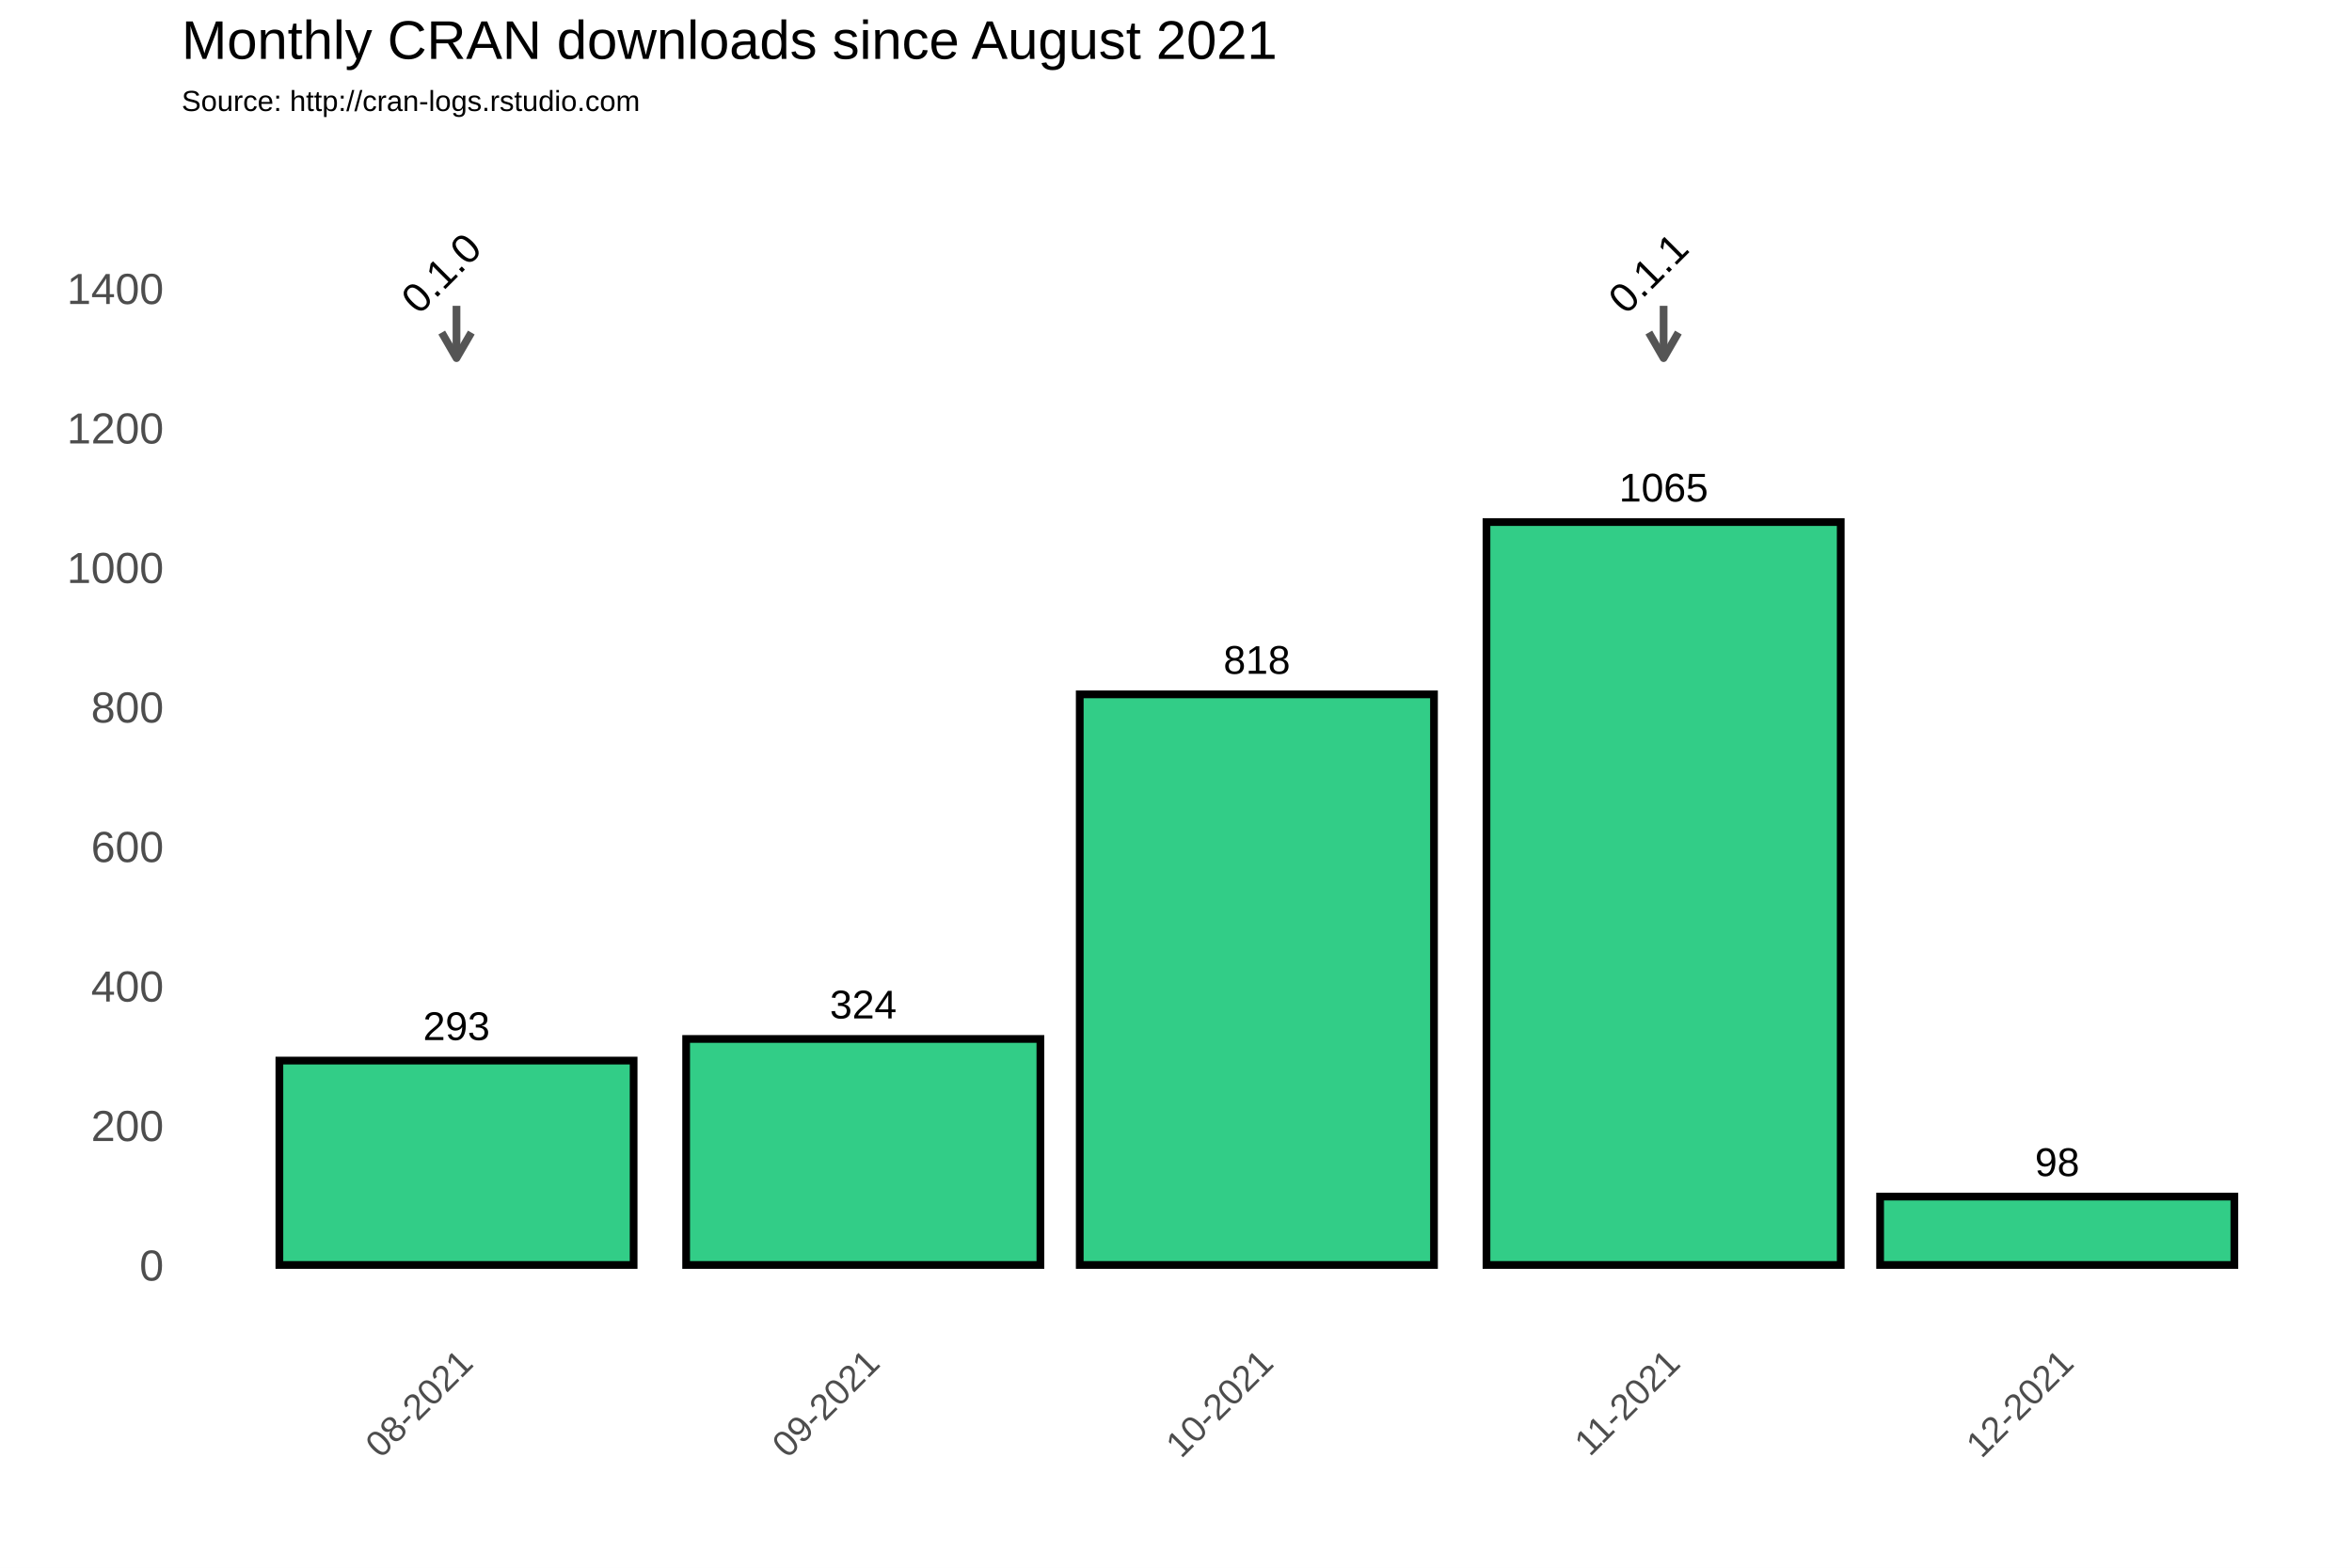
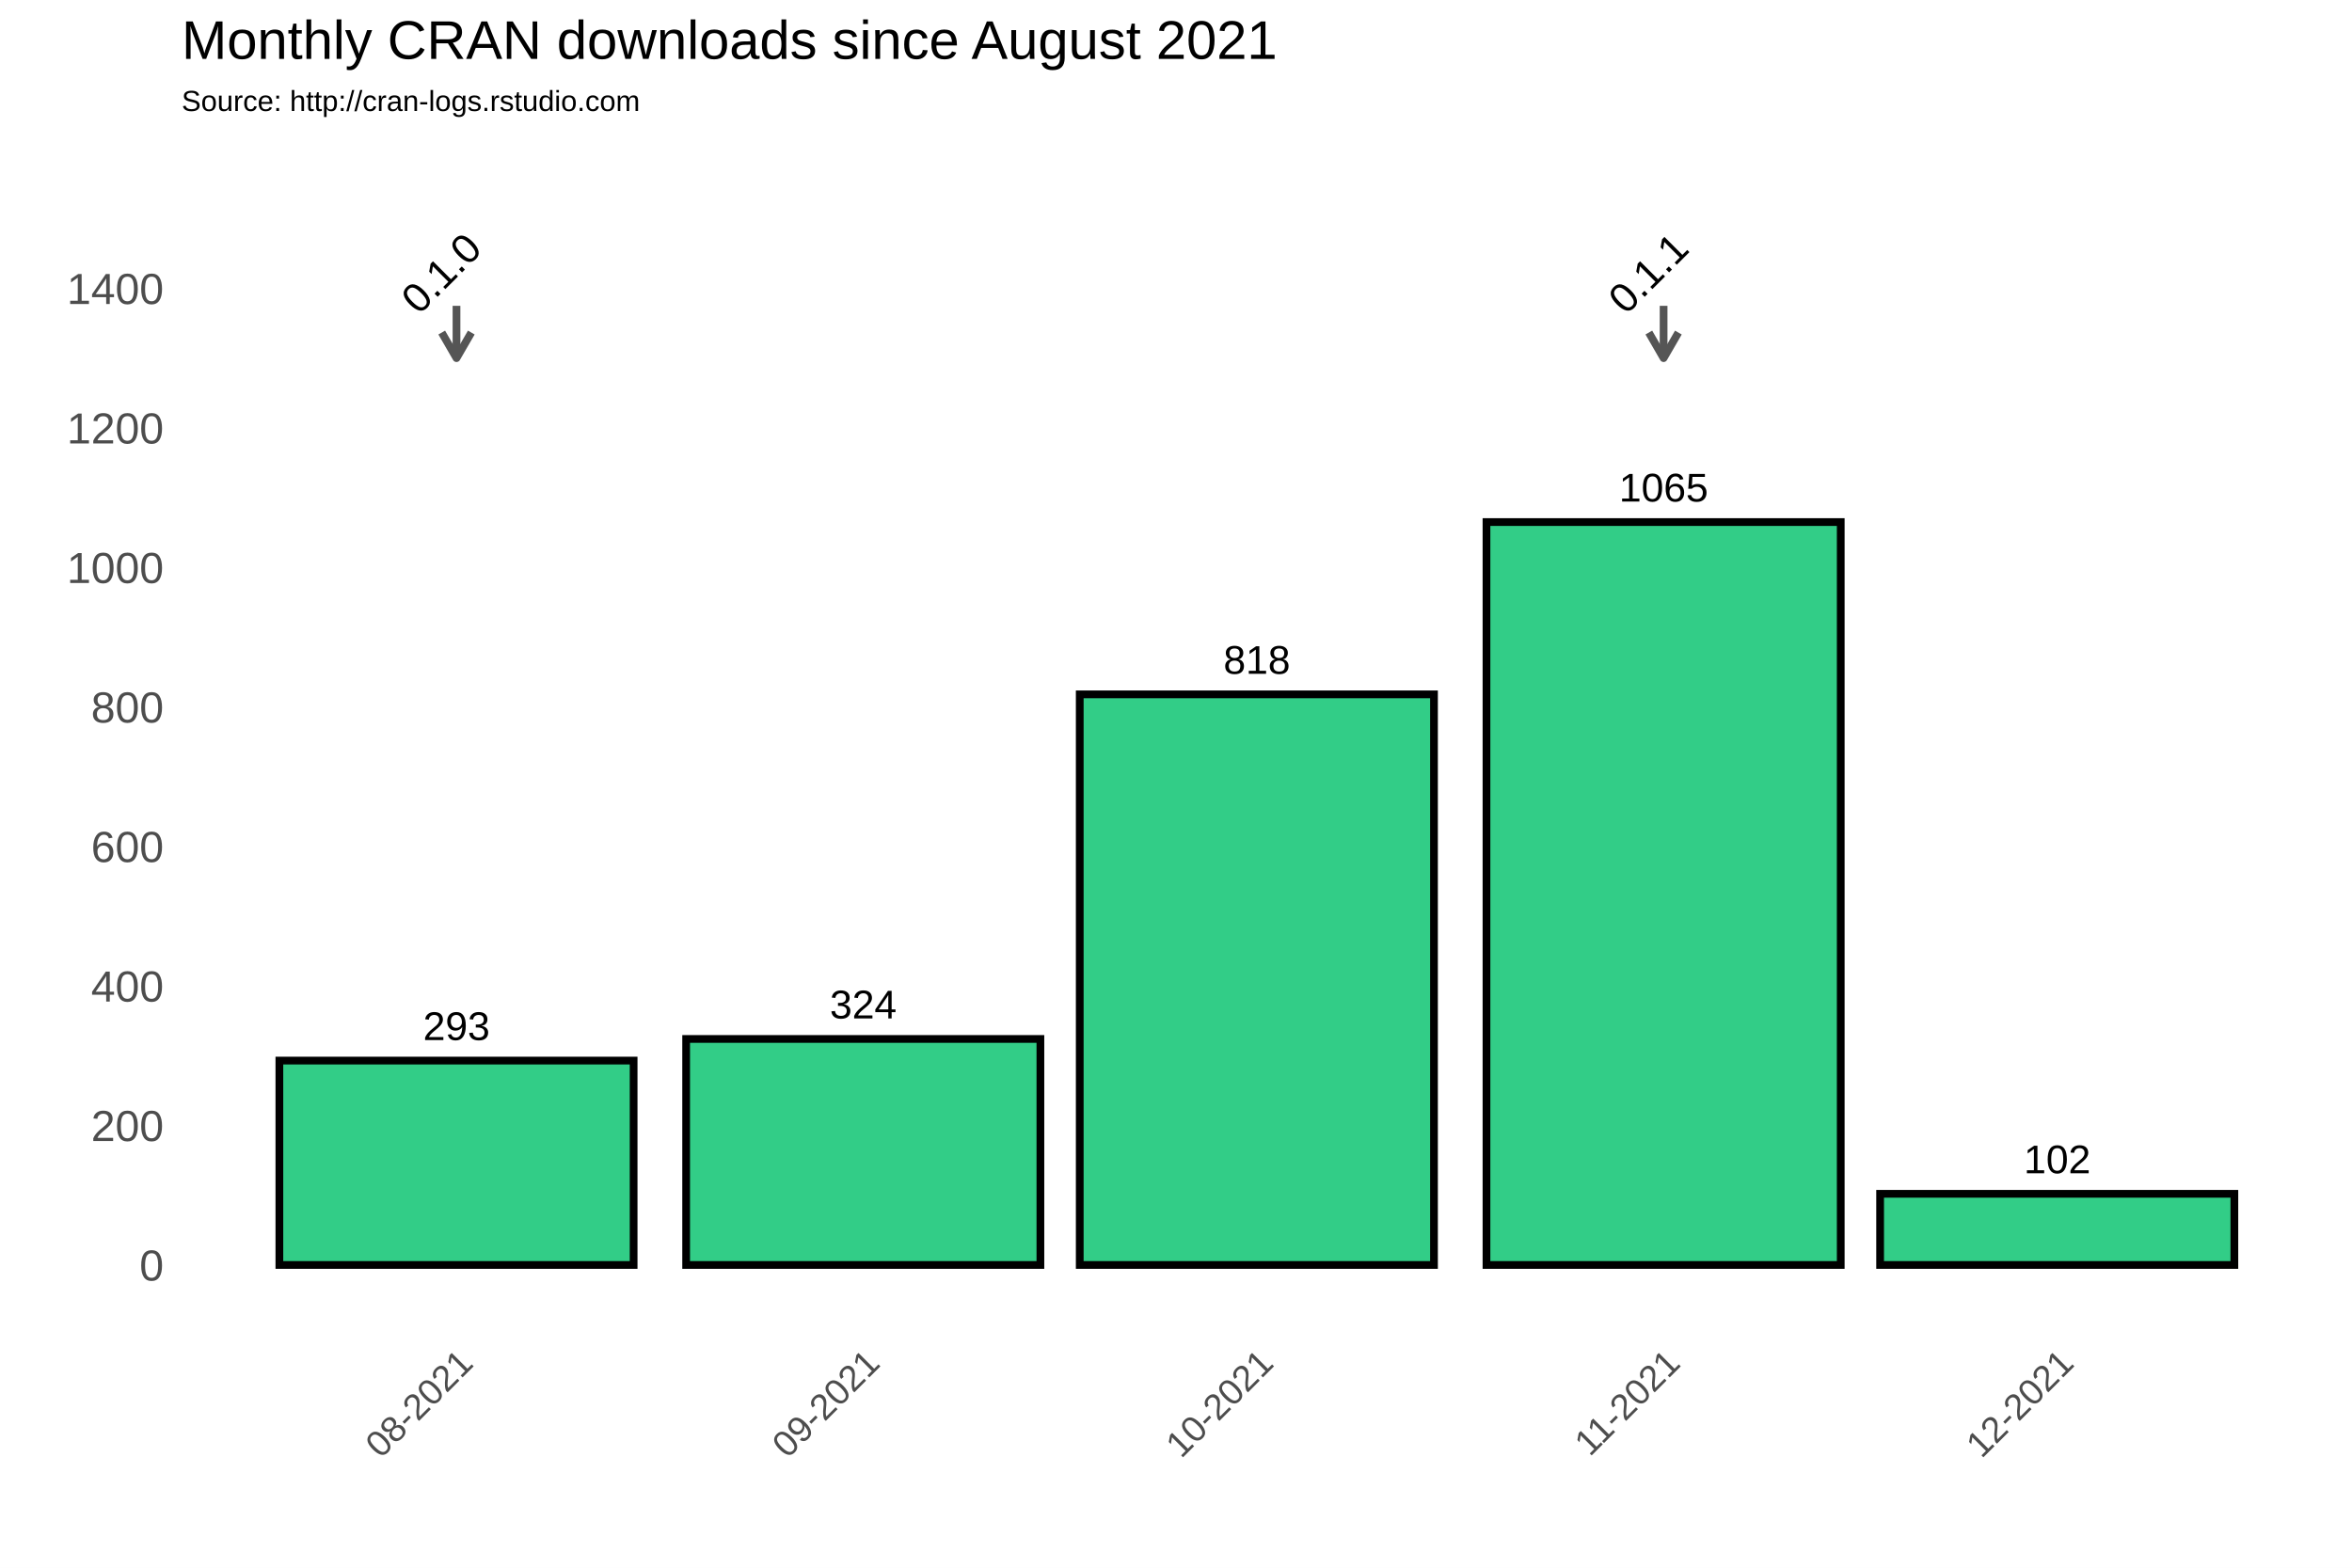
<svg xmlns="http://www.w3.org/2000/svg" class="svglite" width="648.00pt" height="432.00pt" viewBox="0 0 648.00 432.00">
  <defs>
    <style type="text/css">
    .svglite line, .svglite polyline, .svglite polygon, .svglite path, .svglite rect, .svglite circle {
      fill: none;
      stroke: #000000;
      stroke-linecap: round;
      stroke-linejoin: round;
      stroke-miterlimit: 10.00;
    }
  </style>
  </defs>
  <rect width="100%" height="100%" style="stroke: none; fill: #FFFFFF;" />
  <defs>
    <clipPath id="cpMC4wMHw2NDguMDB8MC4wMHw0MzIuMDA=">
      <rect x="0.00" y="0.00" width="648.00" height="432.00" />
    </clipPath>
  </defs>
  <g clip-path="url(#cpMC4wMHw2NDguMDB8MC4wMHw0MzIuMDA=)">
    <rect x="0.00" y="0.00" width="648.00" height="432.00" style="stroke-width: 1.07; stroke: #FFFFFF; fill: #FFFFFF;" />
  </g>
  <defs>
    <clipPath id="cpNTAuMDR8NjQyLjUyfDM3Ljc2fDM2My4zOA==">
      <rect x="50.04" y="37.76" width="592.48" height="325.62" />
    </clipPath>
  </defs>
  <g clip-path="url(#cpNTAuMDR8NjQyLjUyfDM3Ljc2fDM2My4zOA==)">
    <rect x="50.04" y="37.76" width="592.48" height="325.62" style="stroke-width: 1.07; stroke: none;" />
    <polyline points="50.04,329.36 642.52,329.36 " style="stroke-width: 0.53; stroke: #FFFFFF; stroke-linecap: butt;" />
    <polyline points="50.04,290.91 642.52,290.91 " style="stroke-width: 0.53; stroke: #FFFFFF; stroke-linecap: butt;" />
    <polyline points="50.04,252.47 642.52,252.47 " style="stroke-width: 0.53; stroke: #FFFFFF; stroke-linecap: butt;" />
    <polyline points="50.04,214.02 642.52,214.02 " style="stroke-width: 0.53; stroke: #FFFFFF; stroke-linecap: butt;" />
    <polyline points="50.04,175.58 642.52,175.58 " style="stroke-width: 0.53; stroke: #FFFFFF; stroke-linecap: butt;" />
    <polyline points="50.04,137.14 642.52,137.14 " style="stroke-width: 0.53; stroke: #FFFFFF; stroke-linecap: butt;" />
    <polyline points="50.04,98.69 642.52,98.69 " style="stroke-width: 0.53; stroke: #FFFFFF; stroke-linecap: butt;" />
    <polyline points="50.04,60.25 642.52,60.25 " style="stroke-width: 0.53; stroke: #FFFFFF; stroke-linecap: butt;" />
    <polyline points="50.04,41.03 642.52,41.03 " style="stroke-width: 0.53; stroke: #FFFFFF; stroke-linecap: butt;" />
    <polyline points="69.74,363.38 69.74,37.76 " style="stroke-width: 0.53; stroke: #FFFFFF; stroke-linecap: butt;" />
    <polyline points="181.81,363.38 181.81,37.76 " style="stroke-width: 0.53; stroke: #FFFFFF; stroke-linecap: butt;" />
    <polyline points="292.06,363.38 292.06,37.76 " style="stroke-width: 0.53; stroke: #FFFFFF; stroke-linecap: butt;" />
    <polyline points="402.31,363.38 402.31,37.76 " style="stroke-width: 0.53; stroke: #FFFFFF; stroke-linecap: butt;" />
    <polyline points="512.57,363.38 512.57,37.76 " style="stroke-width: 0.53; stroke: #FFFFFF; stroke-linecap: butt;" />
    <polyline points="622.82,363.38 622.82,37.76 " style="stroke-width: 0.53; stroke: #FFFFFF; stroke-linecap: butt;" />
    <polyline points="50.04,348.58 642.52,348.58 " style="stroke-width: 1.07; stroke: #FFFFFF; stroke-linecap: butt;" />
    <polyline points="50.04,310.13 642.52,310.13 " style="stroke-width: 1.07; stroke: #FFFFFF; stroke-linecap: butt;" />
    <polyline points="50.04,271.69 642.52,271.69 " style="stroke-width: 1.07; stroke: #FFFFFF; stroke-linecap: butt;" />
    <polyline points="50.04,233.25 642.52,233.25 " style="stroke-width: 1.07; stroke: #FFFFFF; stroke-linecap: butt;" />
    <polyline points="50.04,194.80 642.52,194.80 " style="stroke-width: 1.07; stroke: #FFFFFF; stroke-linecap: butt;" />
    <polyline points="50.04,156.36 642.52,156.36 " style="stroke-width: 1.07; stroke: #FFFFFF; stroke-linecap: butt;" />
    <polyline points="50.04,117.91 642.52,117.91 " style="stroke-width: 1.07; stroke: #FFFFFF; stroke-linecap: butt;" />
    <polyline points="50.04,79.47 642.52,79.47 " style="stroke-width: 1.07; stroke: #FFFFFF; stroke-linecap: butt;" />
    <polyline points="125.77,363.38 125.77,37.76 " style="stroke-width: 1.07; stroke: #FFFFFF; stroke-linecap: butt;" />
    <polyline points="237.84,363.38 237.84,37.76 " style="stroke-width: 1.07; stroke: #FFFFFF; stroke-linecap: butt;" />
    <polyline points="346.28,363.38 346.28,37.76 " style="stroke-width: 1.07; stroke: #FFFFFF; stroke-linecap: butt;" />
    <polyline points="458.34,363.38 458.34,37.76 " style="stroke-width: 1.07; stroke: #FFFFFF; stroke-linecap: butt;" />
    <polyline points="566.79,363.38 566.79,37.76 " style="stroke-width: 1.07; stroke: #FFFFFF; stroke-linecap: butt;" />
    <rect x="76.97" y="292.26" width="97.60" height="56.32" style="stroke-width: 2.13; stroke-linecap: square; stroke-linejoin: miter; fill: #32CD87;" />
    <rect x="189.04" y="286.30" width="97.60" height="62.28" style="stroke-width: 2.13; stroke-linecap: square; stroke-linejoin: miter; fill: #32CD87;" />
    <rect x="297.48" y="191.34" width="97.60" height="157.24" style="stroke-width: 2.13; stroke-linecap: square; stroke-linejoin: miter; fill: #32CD87;" />
    <rect x="409.54" y="143.86" width="97.60" height="204.72" style="stroke-width: 2.13; stroke-linecap: square; stroke-linejoin: miter; fill: #32CD87;" />
-     <rect x="517.99" y="329.74" width="97.60" height="18.84" style="stroke-width: 2.13; stroke-linecap: square; stroke-linejoin: miter; fill: #32CD87;" />
+     <rect x="517.99" y="328.97" width="97.60" height="19.61" style="stroke-width: 2.13; stroke-linecap: square; stroke-linejoin: miter; fill: #32CD87;" />
    <text x="125.77" y="286.60" text-anchor="middle" style="font-size: 11.04px; font-family: Arial;" textLength="18.40px" lengthAdjust="spacingAndGlyphs">293</text>
    <text x="237.84" y="280.64" text-anchor="middle" style="font-size: 11.04px; font-family: Arial;" textLength="18.40px" lengthAdjust="spacingAndGlyphs">324</text>
    <text x="346.28" y="185.68" text-anchor="middle" style="font-size: 11.04px; font-family: Arial;" textLength="18.40px" lengthAdjust="spacingAndGlyphs">818</text>
    <text x="458.34" y="138.20" text-anchor="middle" style="font-size: 11.04px; font-family: Arial;" textLength="24.54px" lengthAdjust="spacingAndGlyphs">1065</text>
-     <text x="566.79" y="324.08" text-anchor="middle" style="font-size: 11.04px; font-family: Arial;" textLength="12.27px" lengthAdjust="spacingAndGlyphs">98</text>
+     <text x="566.79" y="323.31" text-anchor="middle" style="font-size: 11.04px; font-family: Arial;" textLength="18.40px" lengthAdjust="spacingAndGlyphs">102</text>
    <line x1="125.77" y1="84.27" x2="125.77" y2="98.69" style="stroke-width: 2.13; stroke: #555555; stroke-linecap: butt;" />
    <polyline points="121.70,91.64 125.77,98.69 129.85,91.64 " style="stroke-width: 2.13; stroke: #555555; stroke-linecap: butt;" />
    <line x1="458.34" y1="84.27" x2="458.34" y2="98.69" style="stroke-width: 2.13; stroke: #555555; stroke-linecap: butt;" />
    <polyline points="454.27,91.64 458.34,98.69 462.41,91.64 " style="stroke-width: 2.13; stroke: #555555; stroke-linecap: butt;" />
    <text transform="translate(124.34,78.03) rotate(-45)" text-anchor="middle" style="font-size: 11.38px; font-family: Arial;" textLength="25.31px" lengthAdjust="spacingAndGlyphs">0.1.0</text>
    <text transform="translate(456.90,78.03) rotate(-45)" text-anchor="middle" style="font-size: 11.38px; font-family: Arial;" textLength="25.31px" lengthAdjust="spacingAndGlyphs">0.1.1</text>
  </g>
  <g clip-path="url(#cpMC4wMHw2NDguMDB8MC4wMHw0MzIuMDA=)">
    <text x="45.11" y="352.88" text-anchor="end" style="font-size: 12.00px; fill: #4D4D4D; font-family: Arial;" textLength="6.67px" lengthAdjust="spacingAndGlyphs">0</text>
    <text x="45.11" y="314.43" text-anchor="end" style="font-size: 12.00px; fill: #4D4D4D; font-family: Arial;" textLength="20.02px" lengthAdjust="spacingAndGlyphs">200</text>
    <text x="45.11" y="275.99" text-anchor="end" style="font-size: 12.00px; fill: #4D4D4D; font-family: Arial;" textLength="20.02px" lengthAdjust="spacingAndGlyphs">400</text>
    <text x="45.11" y="237.54" text-anchor="end" style="font-size: 12.00px; fill: #4D4D4D; font-family: Arial;" textLength="20.02px" lengthAdjust="spacingAndGlyphs">600</text>
    <text x="45.11" y="199.10" text-anchor="end" style="font-size: 12.00px; fill: #4D4D4D; font-family: Arial;" textLength="20.02px" lengthAdjust="spacingAndGlyphs">800</text>
    <text x="45.11" y="160.66" text-anchor="end" style="font-size: 12.00px; fill: #4D4D4D; font-family: Arial;" textLength="26.70px" lengthAdjust="spacingAndGlyphs">1000</text>
    <text x="45.11" y="122.21" text-anchor="end" style="font-size: 12.00px; fill: #4D4D4D; font-family: Arial;" textLength="26.70px" lengthAdjust="spacingAndGlyphs">1200</text>
    <text x="45.11" y="83.77" text-anchor="end" style="font-size: 12.00px; fill: #4D4D4D; font-family: Arial;" textLength="26.70px" lengthAdjust="spacingAndGlyphs">1400</text>
    <text transform="translate(130.84,376.17) rotate(-45)" text-anchor="end" style="font-size: 10.00px; fill: #4D4D4D; font-family: Arial;" textLength="36.73px" lengthAdjust="spacingAndGlyphs">08-2021</text>
    <text transform="translate(242.90,376.17) rotate(-45)" text-anchor="end" style="font-size: 10.00px; fill: #4D4D4D; font-family: Arial;" textLength="36.73px" lengthAdjust="spacingAndGlyphs">09-2021</text>
    <text transform="translate(351.35,376.17) rotate(-45)" text-anchor="end" style="font-size: 10.00px; fill: #4D4D4D; font-family: Arial;" textLength="36.73px" lengthAdjust="spacingAndGlyphs">10-2021</text>
    <text transform="translate(463.41,376.17) rotate(-45)" text-anchor="end" style="font-size: 10.00px; fill: #4D4D4D; font-family: Arial;" textLength="35.99px" lengthAdjust="spacingAndGlyphs">11-2021</text>
    <text transform="translate(571.85,376.17) rotate(-45)" text-anchor="end" style="font-size: 10.00px; fill: #4D4D4D; font-family: Arial;" textLength="36.73px" lengthAdjust="spacingAndGlyphs">12-2021</text>
    <text x="50.04" y="30.59" style="font-size: 8.00px; font-family: Arial;" textLength="126.32px" lengthAdjust="spacingAndGlyphs">Source: http://cran-logs.rstudio.com</text>
    <text x="50.04" y="16.22" style="font-size: 15.00px; font-family: Arial;" textLength="301.75px" lengthAdjust="spacingAndGlyphs">Monthly CRAN downloads since August 2021</text>
  </g>
</svg>
